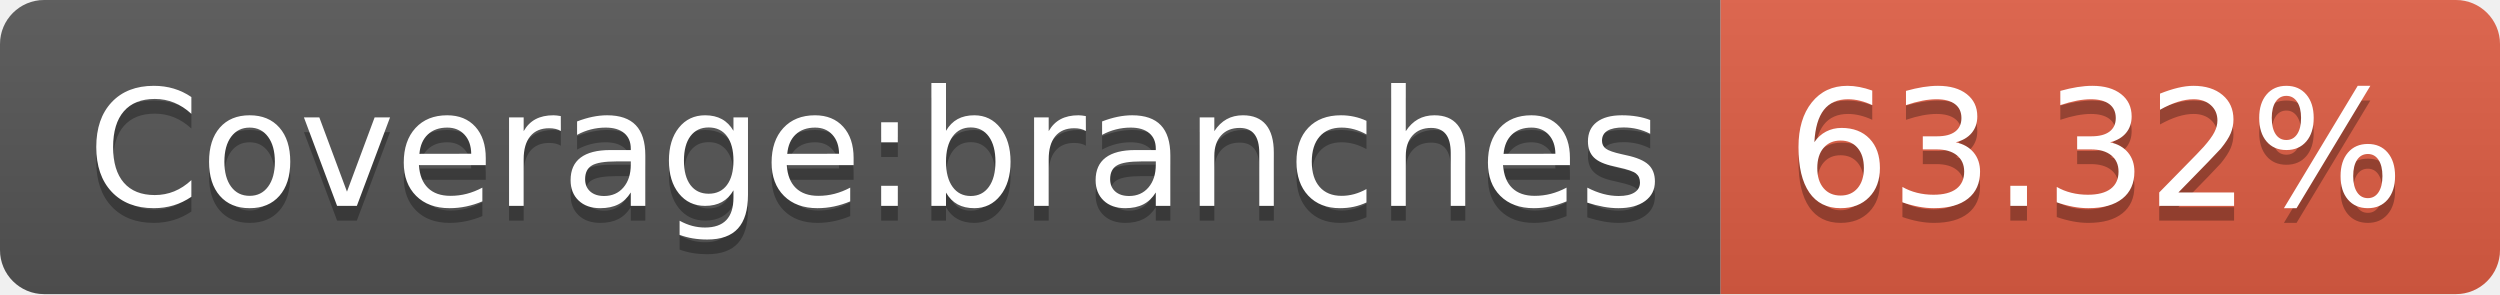
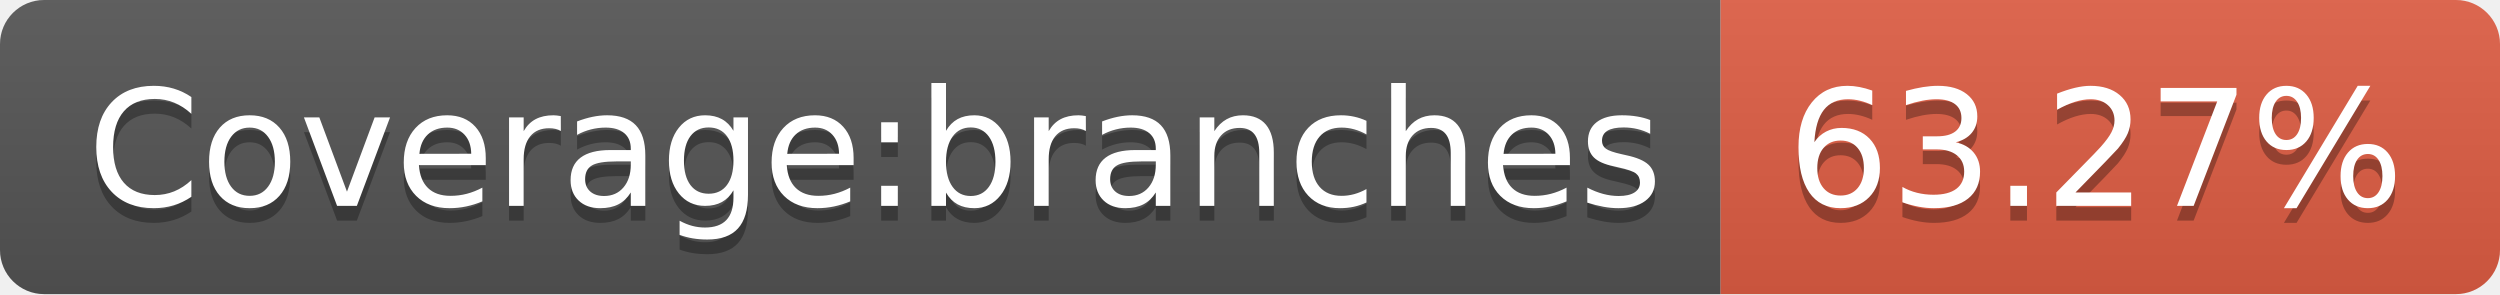
<svg xmlns="http://www.w3.org/2000/svg" width="170" height="20">
  <linearGradient id="s" x2="0" y2="100%">
    <stop offset="0" stop-color="#bbb" stop-opacity=".1" />
    <stop offset="1" stop-opacity=".1" />
  </linearGradient>
  <clipPath id="r">
    <rect width="170" height="20" rx="3" fill="#fff" />
  </clipPath>
  <g clip-path="url(#r)">
    <rect width="117" height="20" fill="#555" />
    <rect x="117" width="53" height="20" fill="#e05d44" />
    <rect width="170" height="20" fill="url(#s)" />
  </g>
  <g fill="#fff" text-anchor="middle" font-family="Verdana,Geneva,DejaVu Sans,sans-serif" text-rendering="geometricPrecision" font-size="110">
    <text x="595" y="150" fill="#010101" fill-opacity=".3" transform="scale(.1)" textLength="1070">Coverage:branches</text>
    <text x="595" y="140" transform="scale(.1)" textLength="1070">Coverage:branches</text>
-     <text x="1425" y="150" fill="#010101" fill-opacity=".3" transform="scale(.1)" textLength="430">63.32%</text>
-     <text x="1425" y="140" transform="scale(.1)" textLength="430">63.32%</text>
+     <text x="1425" y="150" fill="#010101" fill-opacity=".3" transform="scale(.1)" textLength="430">63.27%</text>
+     <text x="1425" y="140" transform="scale(.1)" textLength="430">63.27%</text>
  </g>
</svg>
